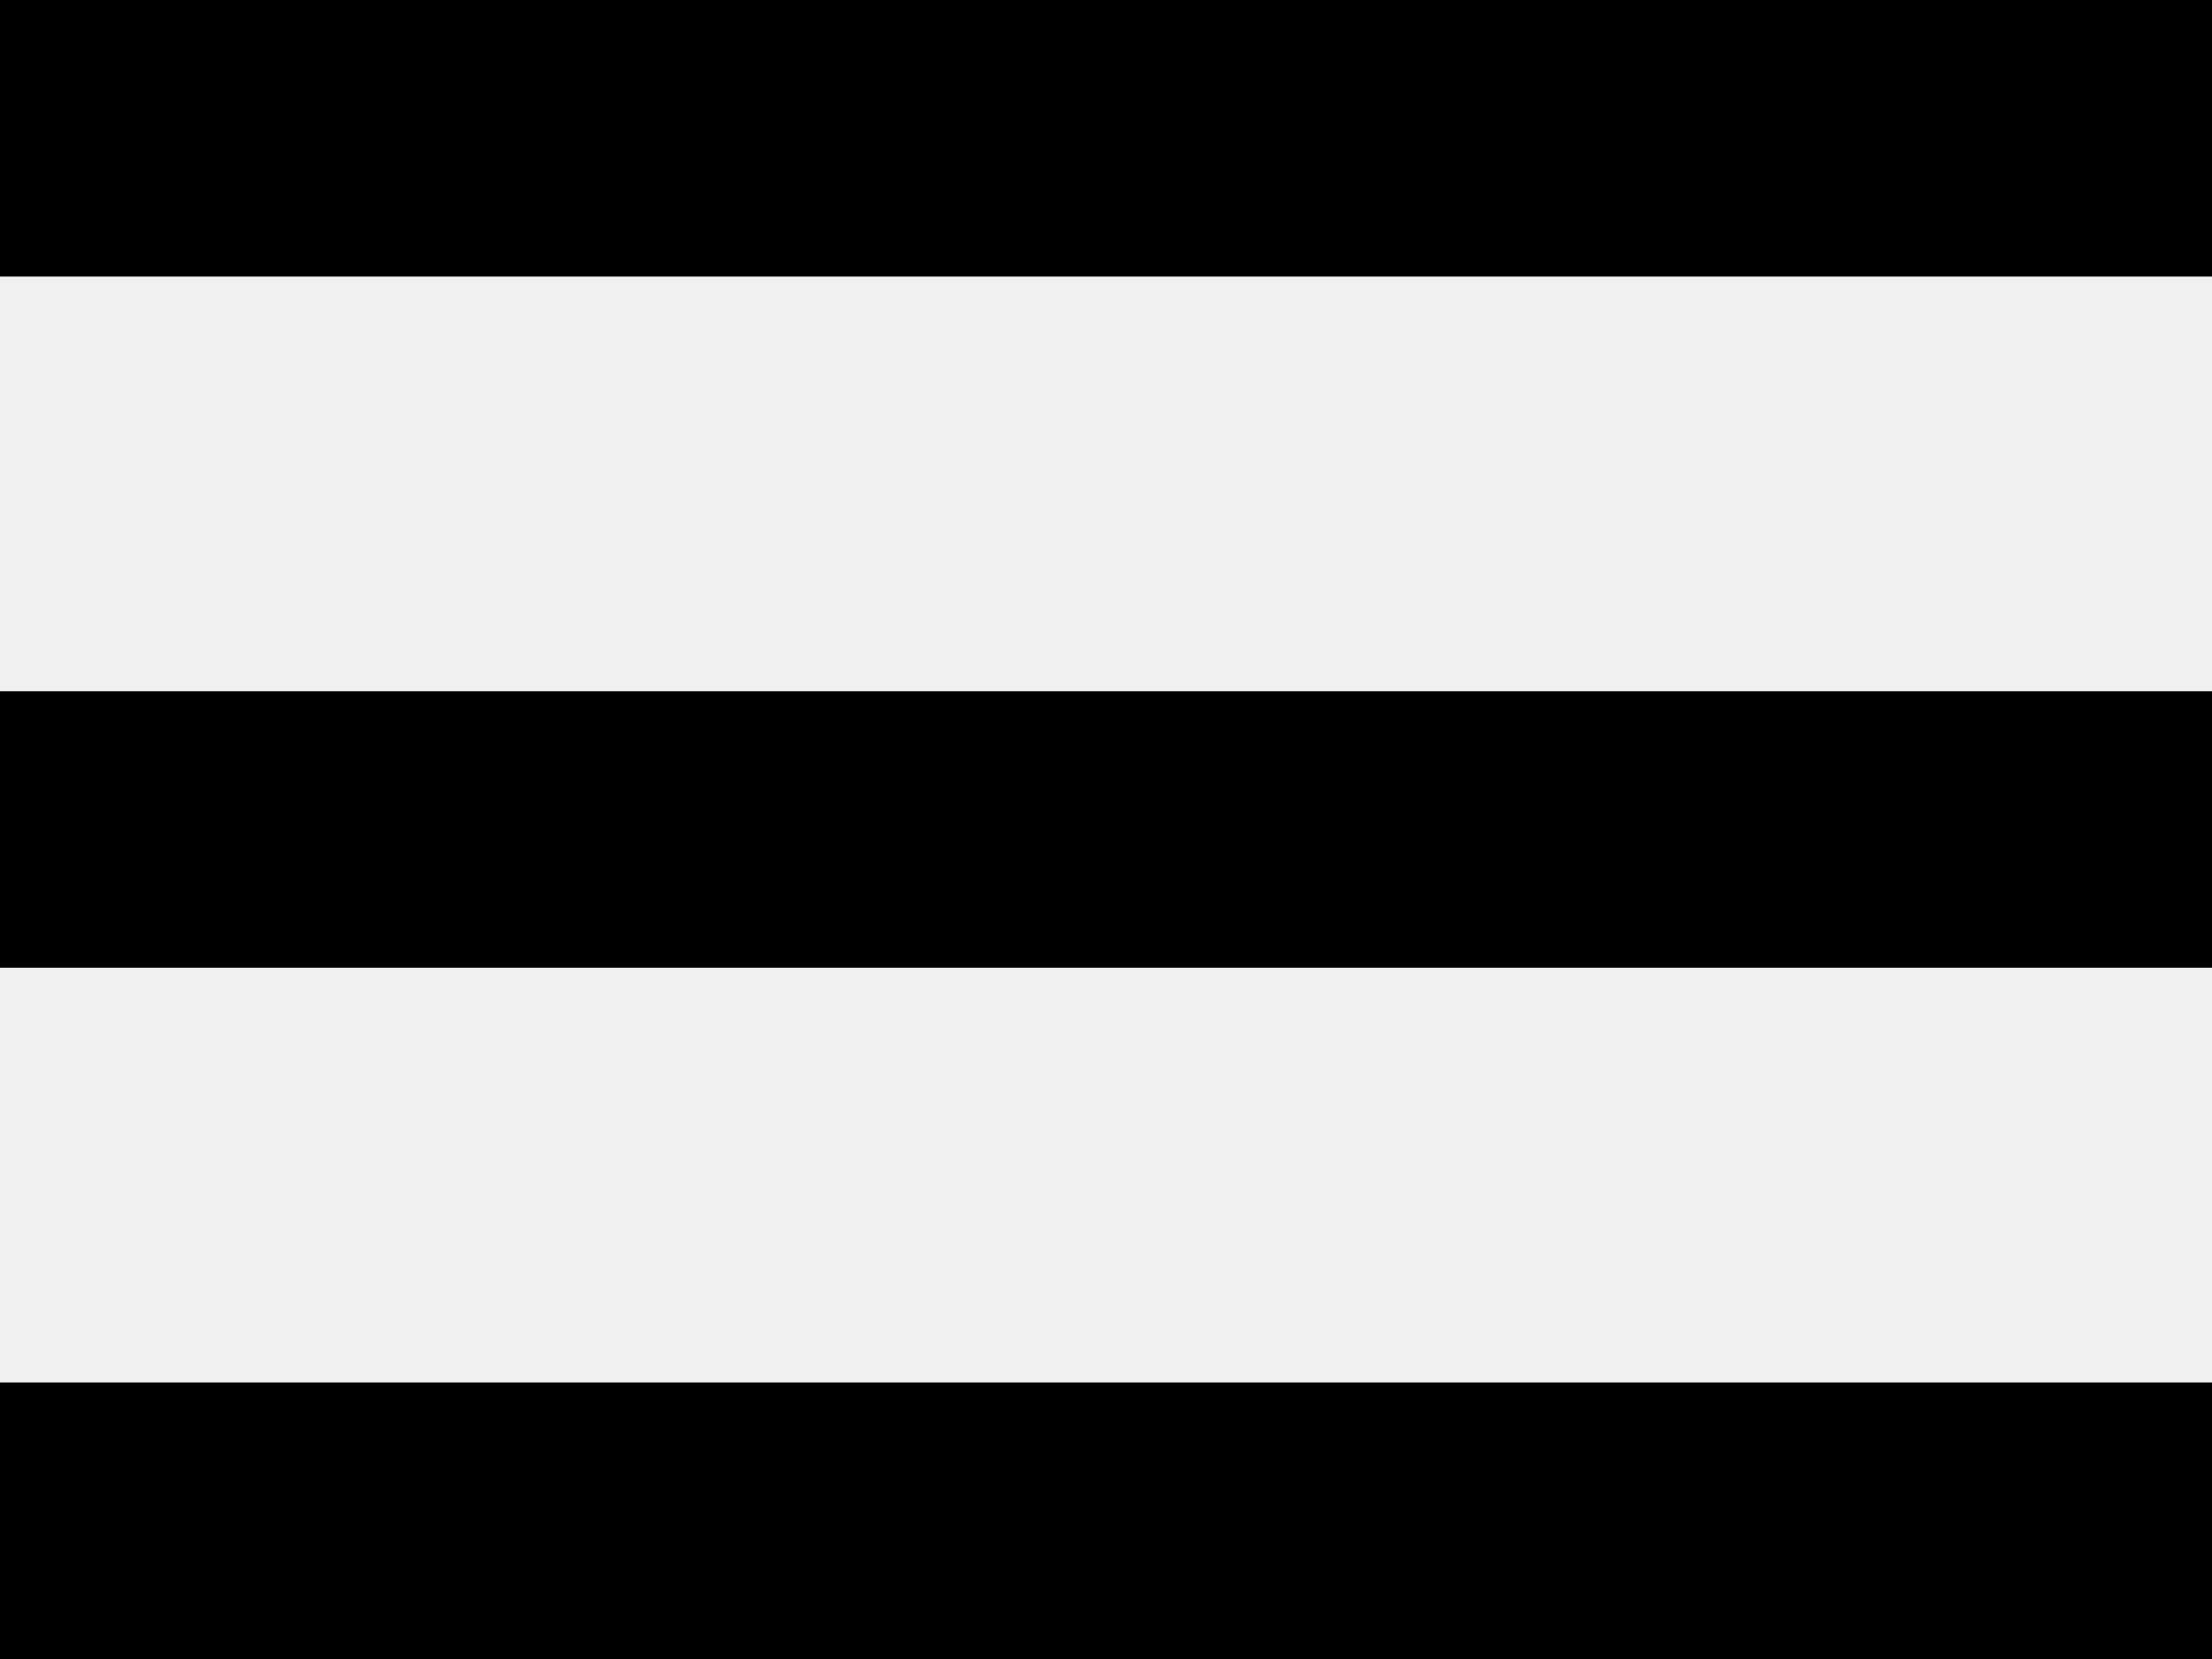
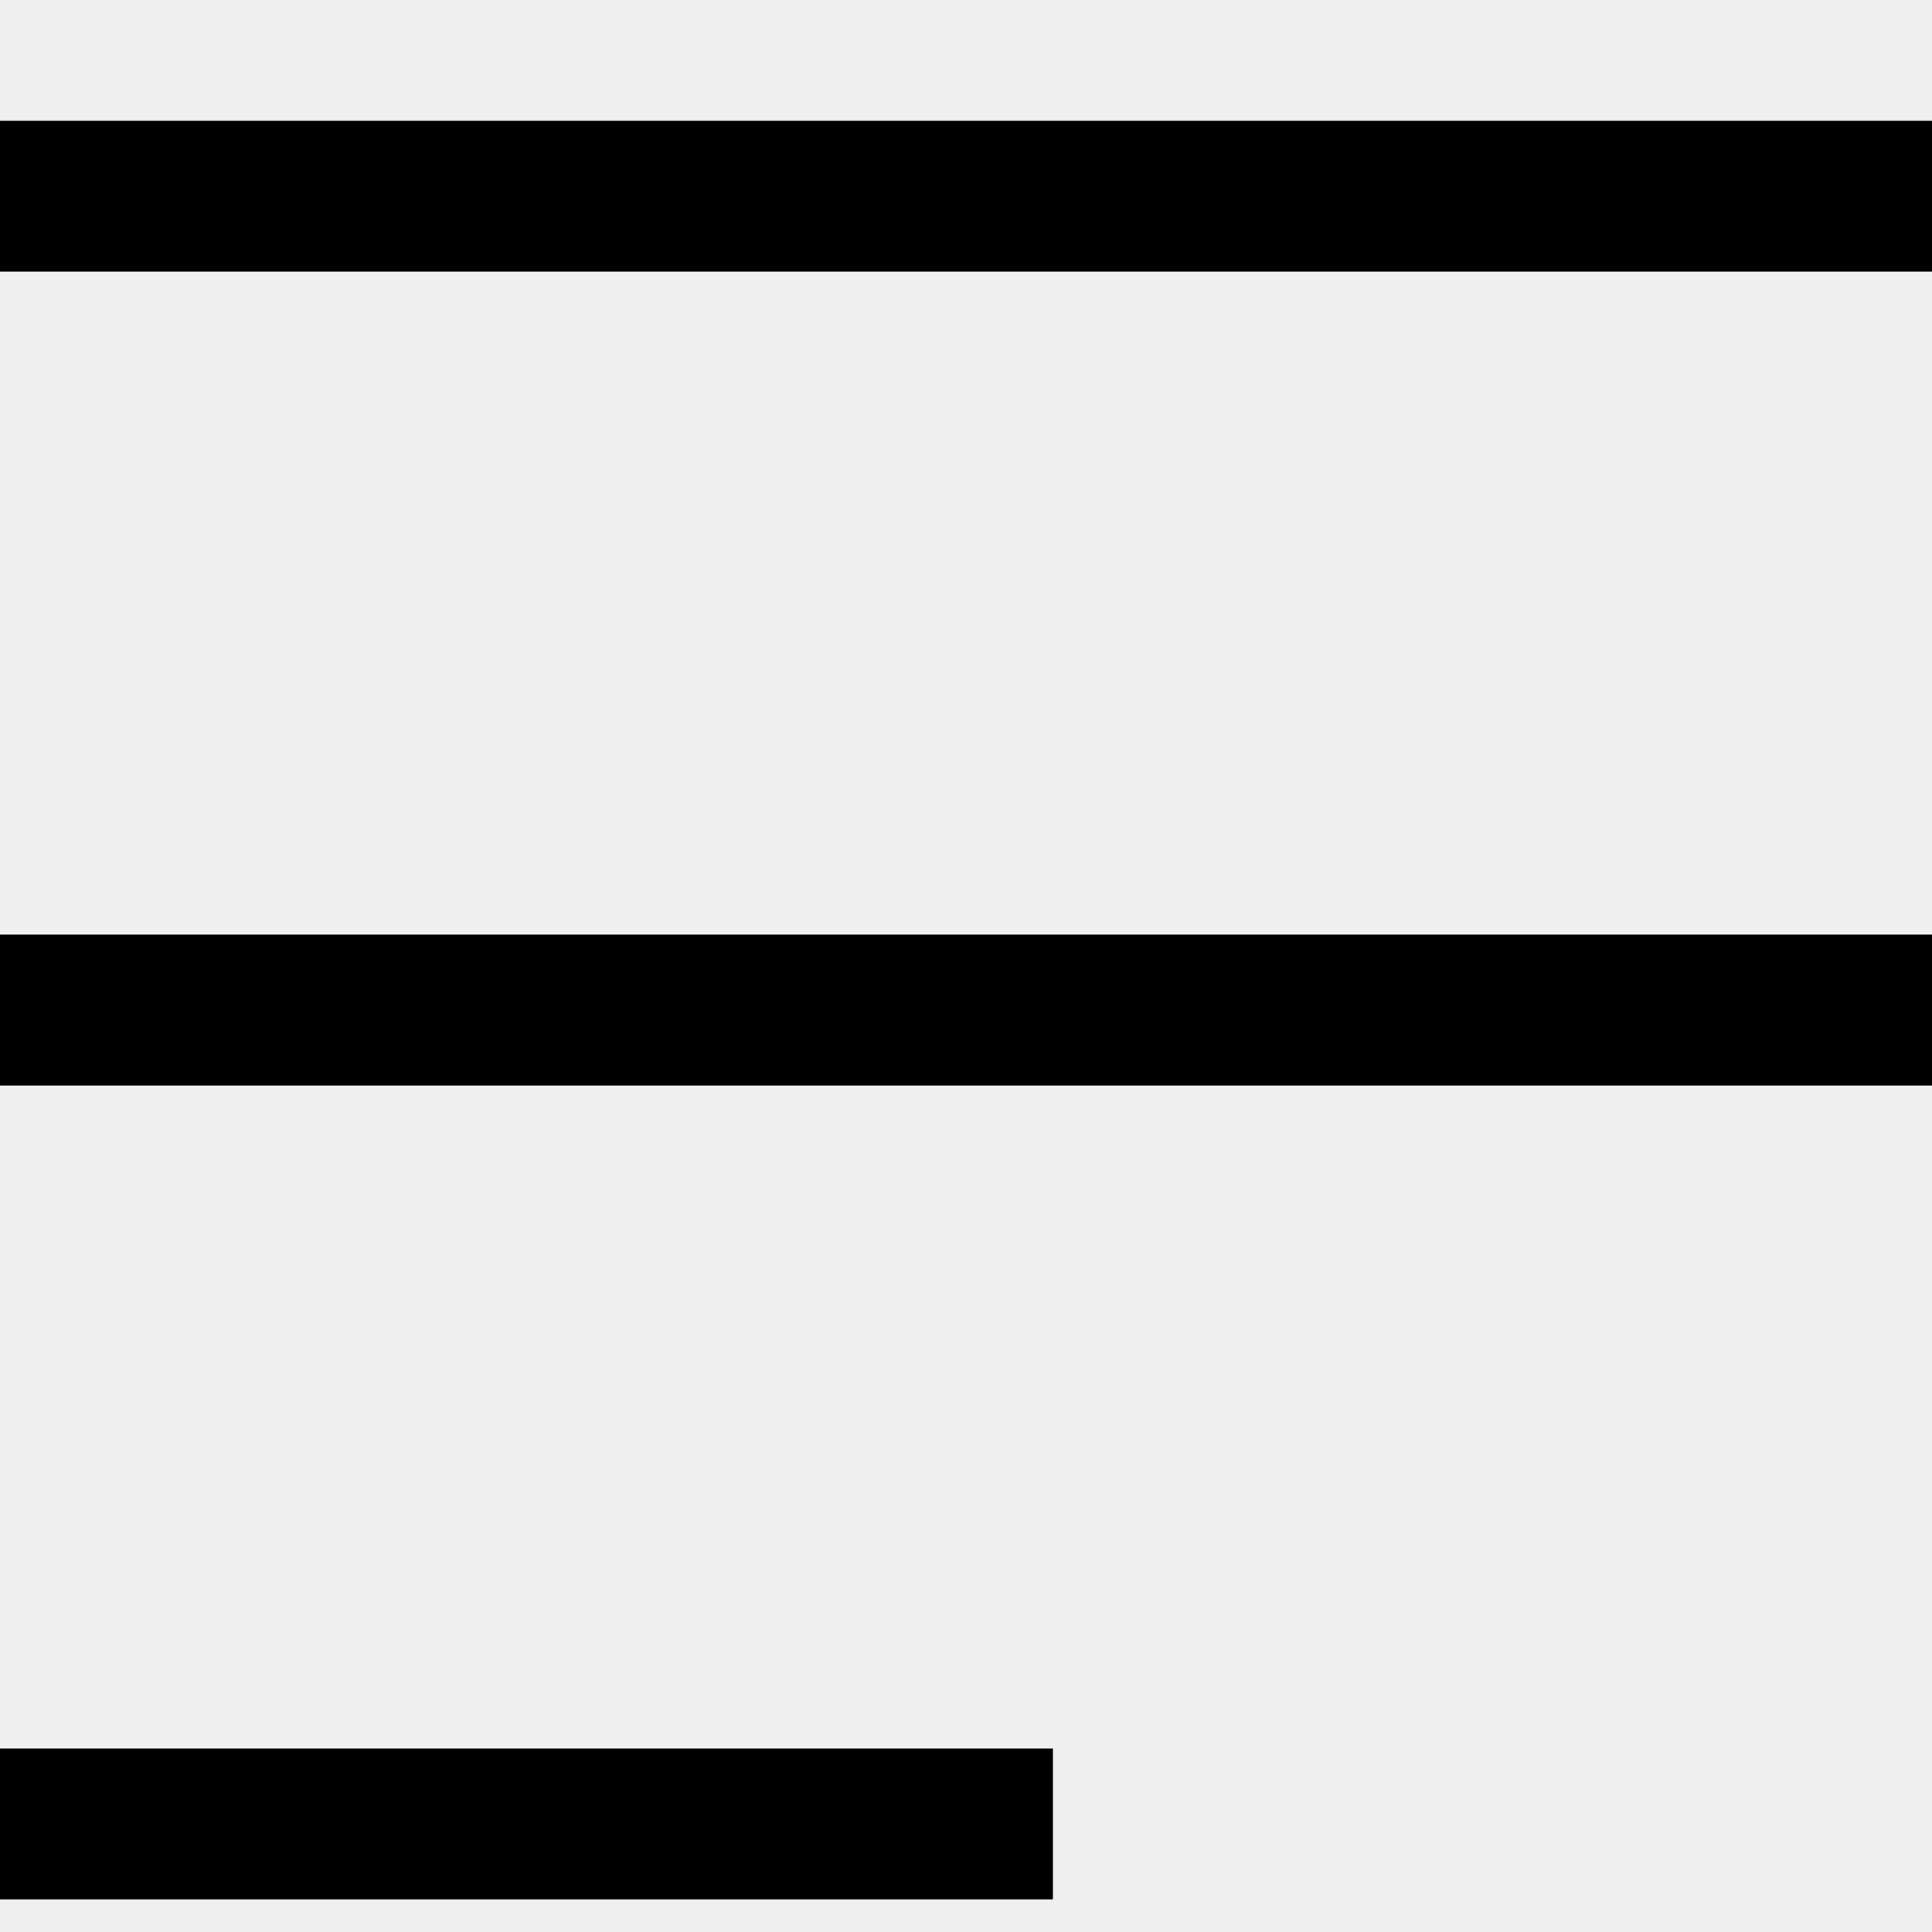
- <svg xmlns="http://www.w3.org/2000/svg" viewBox="0 0 16 12">
-   <g>
-     <rect width="16" height="2" />
-     <rect width="16" height="2" y="5" />
-     <rect width="16" height="2" y="10" />
+ <svg xmlns="http://www.w3.org/2000/svg" viewBox="0 0 16 16" fill="none">
+   <mask id="mask0" mask-type="alpha" maskUnits="userSpaceOnUse" x="0" y="1" width="17" height="15">
+     <path fill-rule="evenodd" clip-rule="evenodd" d="M16.02 1H0V2.25H16.02V1ZM16.02 7.74H0V8.99H16.02V7.74ZM0 14.48H8.72V15.73H0V14.48Z" fill="white" />
+   </mask>
+   <g mask="url(#mask0)">
+     <rect width="16" height="16" fill="currentColor" />
  </g>
</svg>
